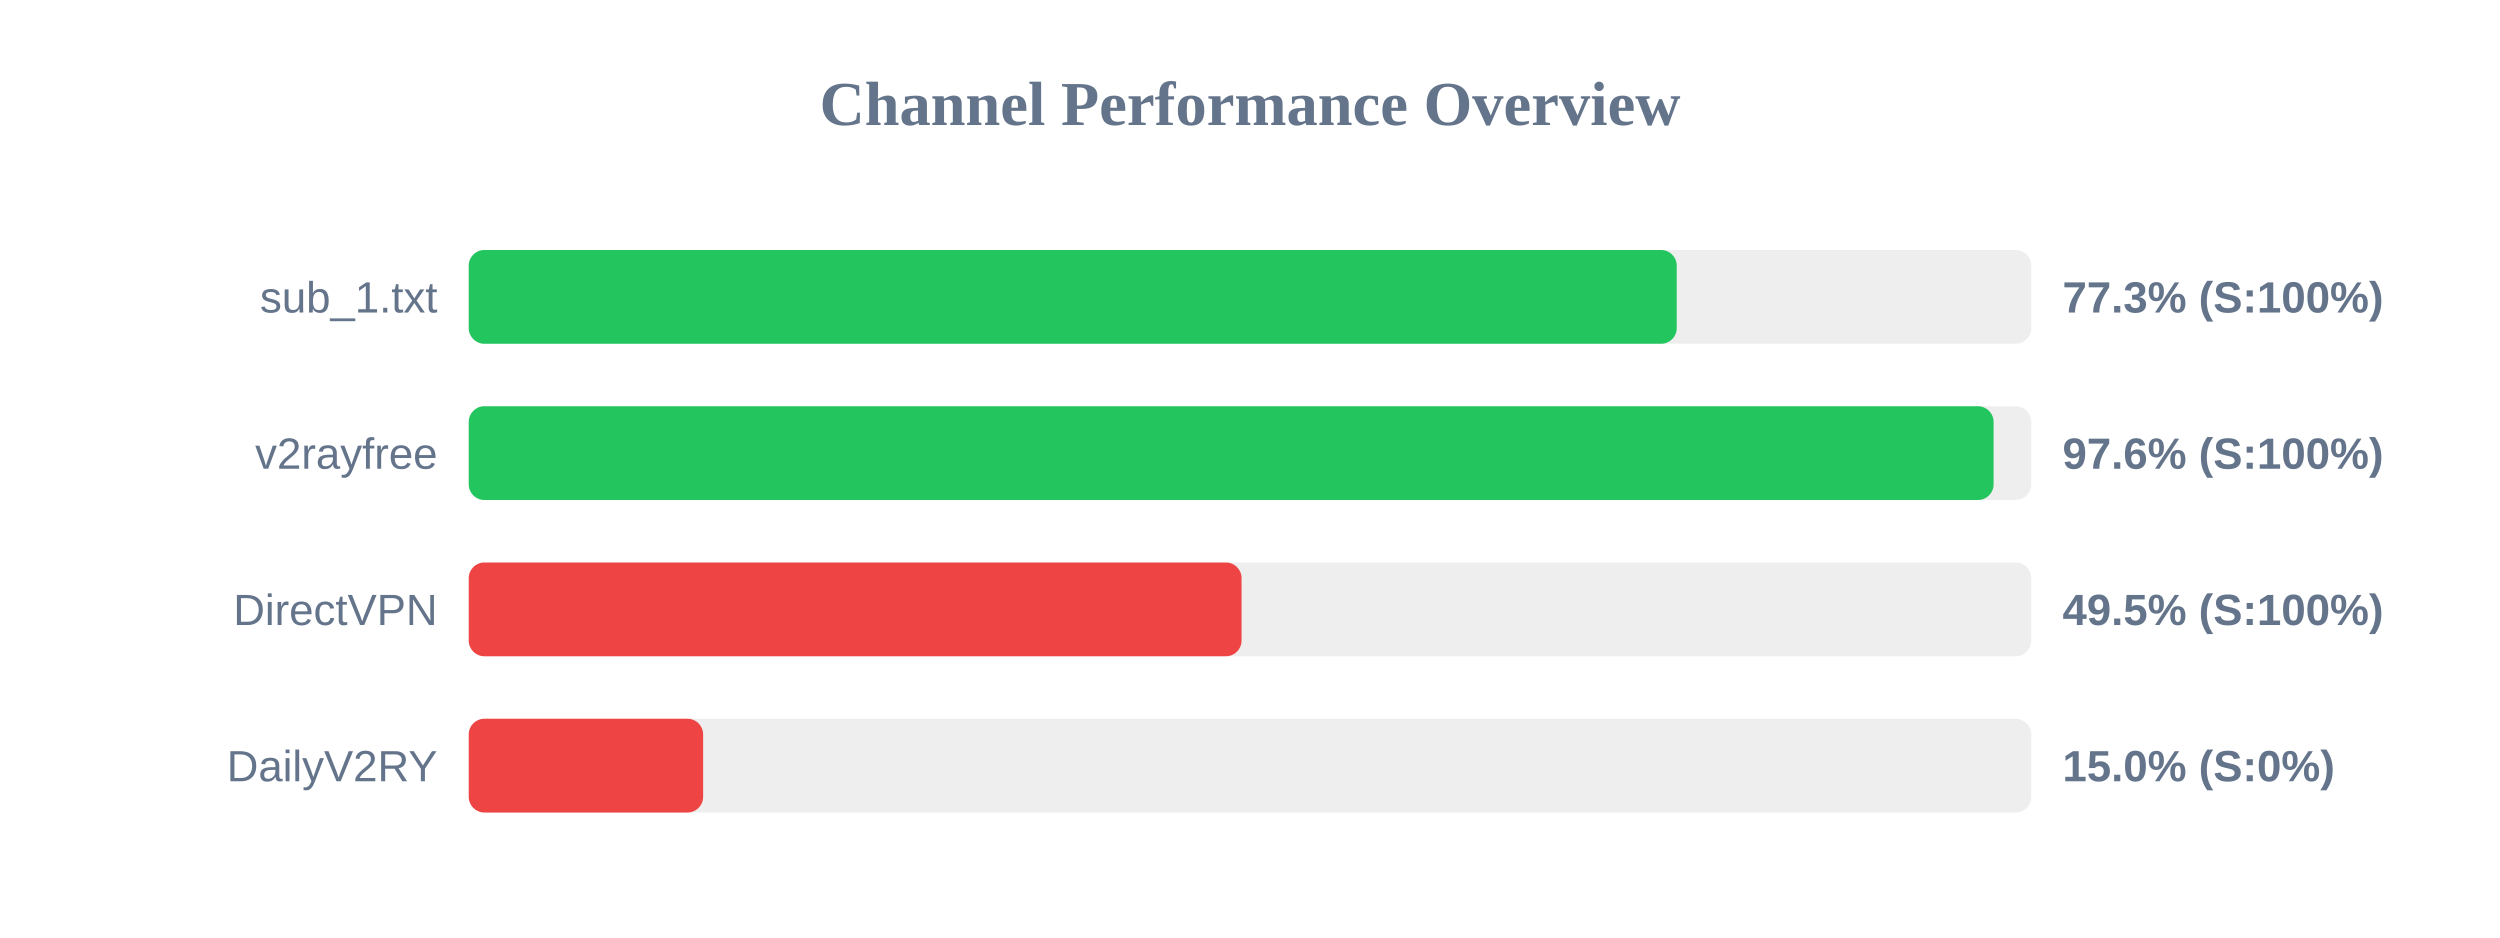
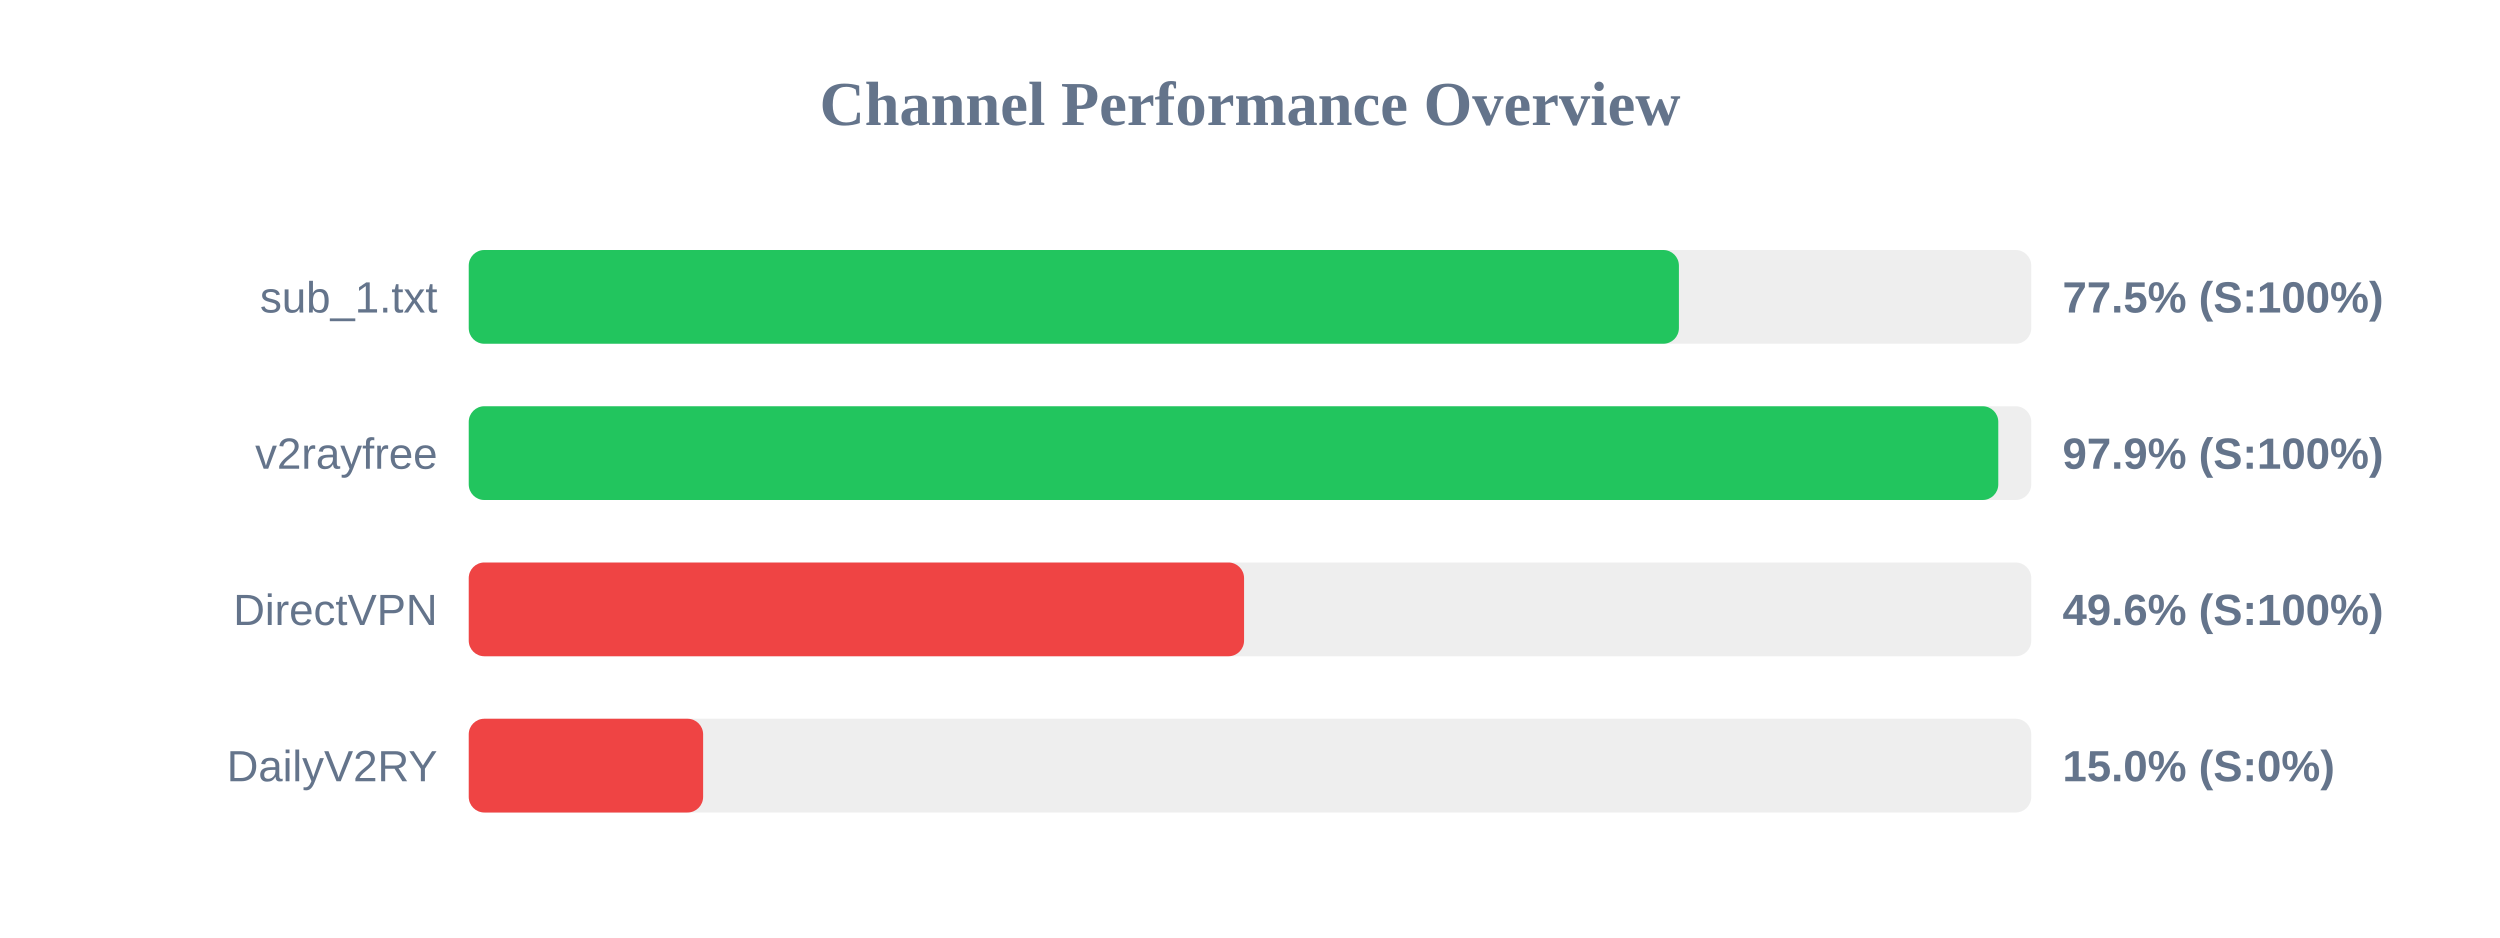
<svg xmlns="http://www.w3.org/2000/svg" width="800" height="300" version="1.1">
  <style>
        .row { font: 14px Arial; fill: #64748b; }
        .score { font: bold 14px Arial; fill: #64748b; }
    </style>
  <text x="400" y="40" text-anchor="middle" font-size="20px" font-weight="bold" fill="#64748b">Channel Performance Overview</text>
  <rect x="150" y="80" width="500" height="30" fill="#eee" rx="5" />
-   <rect x="150" y="80" width="386.55" height="30" fill="#22c55e" rx="5" />
+   <rect x="150" y="80" width="387.25" height="30" fill="#22c55e" rx="5" />
  <text x="140" y="100" text-anchor="end" class="row">sub_1.txt</text>
-   <text x="660" y="100" text-anchor="start" class="score">77.3% (S:100%)</text>
+   <text x="660" y="100" text-anchor="start" class="score">77.5% (S:100%)</text>
  <rect x="150" y="130" width="500" height="30" fill="#eee" rx="5" />
-   <rect x="150" y="130" width="487.95" height="30" fill="#22c55e" rx="5" />
+   <rect x="150" y="130" width="489.45" height="30" fill="#22c55e" rx="5" />
  <text x="140" y="150" text-anchor="end" class="row">v2rayfree</text>
-   <text x="660" y="150" text-anchor="start" class="score">97.6% (S:100%)</text>
+   <text x="660" y="150" text-anchor="start" class="score">97.9% (S:100%)</text>
  <rect x="150" y="180" width="500" height="30" fill="#eee" rx="5" />
-   <rect x="150" y="180" width="247.3" height="30" fill="#ef4444" rx="5" />
+   <rect x="150" y="180" width="248.1" height="30" fill="#ef4444" rx="5" />
  <text x="140" y="200" text-anchor="end" class="row">DirectVPN</text>
-   <text x="660" y="200" text-anchor="start" class="score">49.5% (S:100%)</text>
+   <text x="660" y="200" text-anchor="start" class="score">49.6% (S:100%)</text>
  <rect x="150" y="230" width="500" height="30" fill="#eee" rx="5" />
  <rect x="150" y="230" width="75.0" height="30" fill="#ef4444" rx="5" />
  <text x="140" y="250" text-anchor="end" class="row">DailyV2RY</text>
  <text x="660" y="250" text-anchor="start" class="score">15.0% (S:0%)</text>
</svg>
